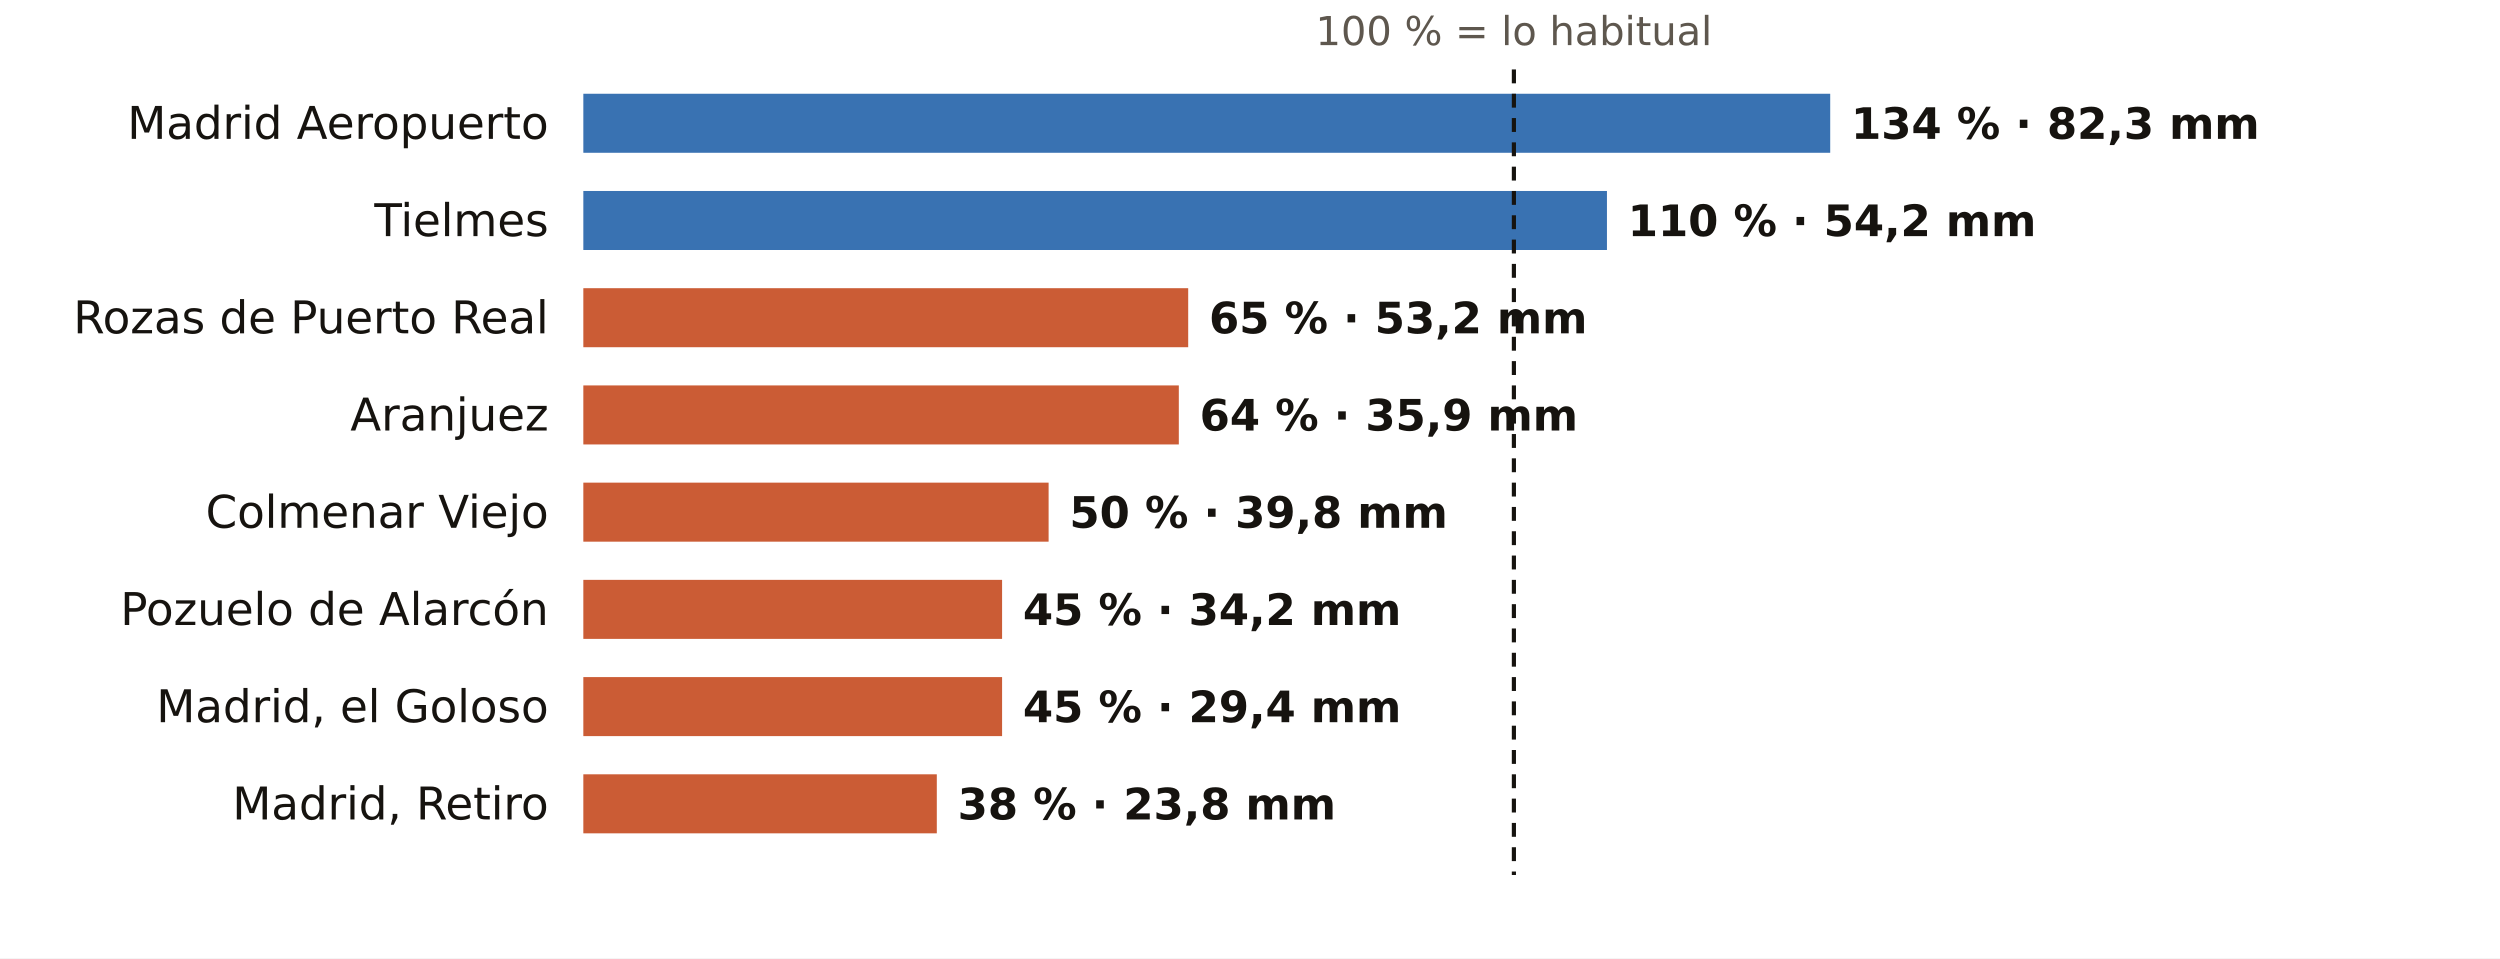
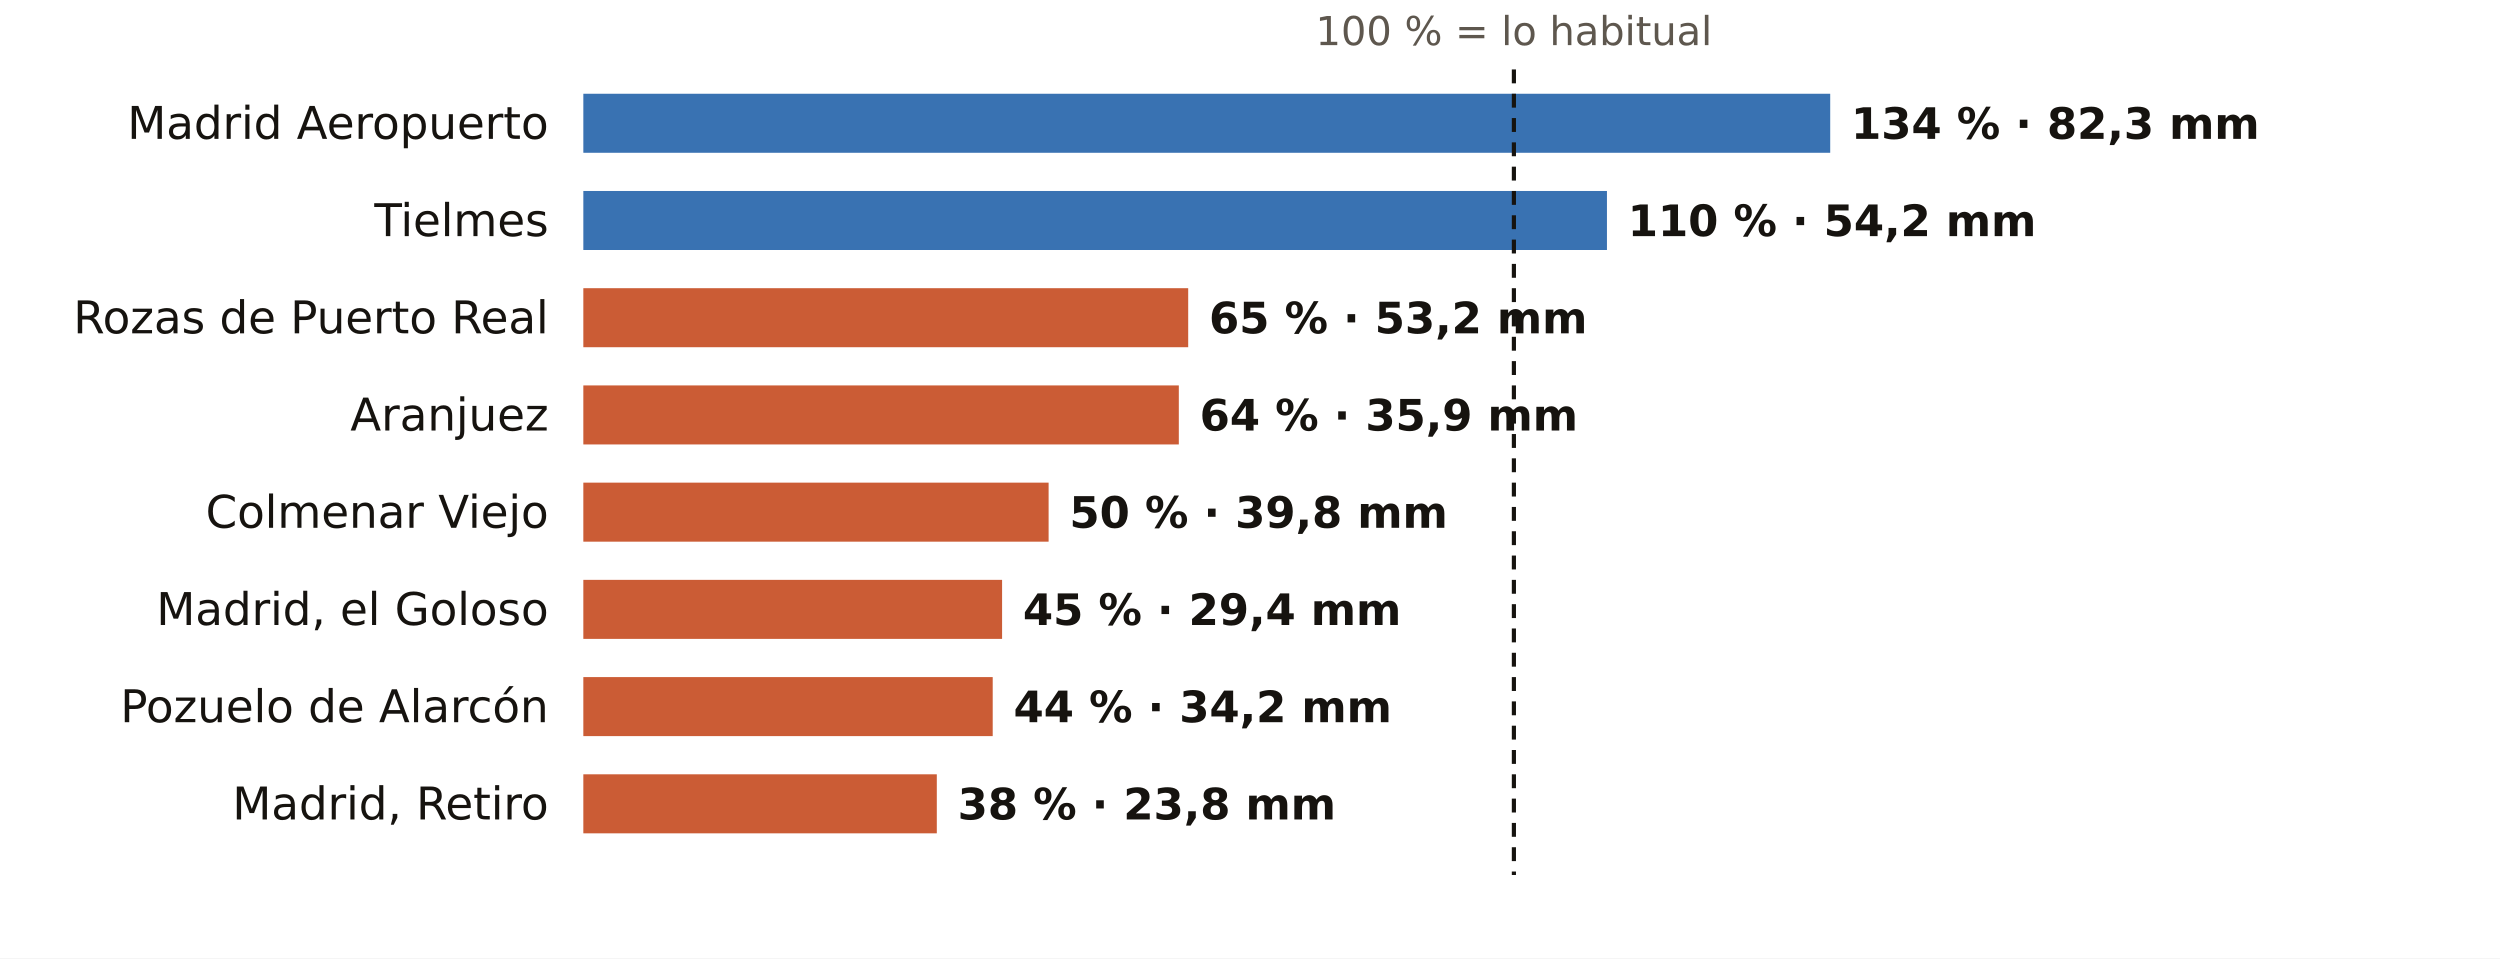
<svg xmlns="http://www.w3.org/2000/svg" viewBox="0 0 720 276" width="720" height="276" role="img" aria-label="El otoño en los pluviómetros de AEMET de Madrid: % de lo habitual">
  <rect width="720" height="276" fill="#FFFFFF" />
  <text x="436.0" y="13.0" font-size="11.5" fill="#5E574E" text-anchor="middle" font-weight="400" font-family="Public Sans, DejaVu Sans, Arial, sans-serif">100 % = lo habitual</text>
  <text x="158.0" y="40.0" font-size="13" fill="#16130F" text-anchor="end" font-weight="500" font-family="Public Sans, DejaVu Sans, Arial, sans-serif">Madrid Aeropuerto</text>
  <rect x="168" y="27" width="359.1" height="17" fill="#1F5FA8" opacity="0.88" />
  <text x="533.1" y="40.0" font-size="12.5" fill="#16130F" text-anchor="start" font-weight="600" font-family="Public Sans, DejaVu Sans, Arial, sans-serif">134 % · 82,3 mm</text>
  <text x="158.0" y="68.0" font-size="13" fill="#16130F" text-anchor="end" font-weight="500" font-family="Public Sans, DejaVu Sans, Arial, sans-serif">Tielmes</text>
  <rect x="168" y="55" width="294.8" height="17" fill="#1F5FA8" opacity="0.88" />
  <text x="468.8" y="68.0" font-size="12.5" fill="#16130F" text-anchor="start" font-weight="600" font-family="Public Sans, DejaVu Sans, Arial, sans-serif">110 % · 54,2 mm</text>
  <text x="158.0" y="96.0" font-size="13" fill="#16130F" text-anchor="end" font-weight="500" font-family="Public Sans, DejaVu Sans, Arial, sans-serif">Rozas de Puerto Real</text>
  <rect x="168" y="83" width="174.2" height="17" fill="#C4461A" opacity="0.88" />
  <text x="348.2" y="96.0" font-size="12.5" fill="#16130F" text-anchor="start" font-weight="600" font-family="Public Sans, DejaVu Sans, Arial, sans-serif">65 % · 53,2 mm</text>
  <text x="158.0" y="124.0" font-size="13" fill="#16130F" text-anchor="end" font-weight="500" font-family="Public Sans, DejaVu Sans, Arial, sans-serif">Aranjuez</text>
  <rect x="168" y="111" width="171.5" height="17" fill="#C4461A" opacity="0.88" />
  <text x="345.5" y="124.0" font-size="12.5" fill="#16130F" text-anchor="start" font-weight="600" font-family="Public Sans, DejaVu Sans, Arial, sans-serif">64 % · 35,9 mm</text>
  <text x="158.0" y="152.0" font-size="13" fill="#16130F" text-anchor="end" font-weight="500" font-family="Public Sans, DejaVu Sans, Arial, sans-serif">Colmenar Viejo</text>
  <rect x="168" y="139" width="134.0" height="17" fill="#C4461A" opacity="0.88" />
  <text x="308.0" y="152.0" font-size="12.5" fill="#16130F" text-anchor="start" font-weight="600" font-family="Public Sans, DejaVu Sans, Arial, sans-serif">50 % · 39,8 mm</text>
-   <text x="158.0" y="180.0" font-size="13" fill="#16130F" text-anchor="end" font-weight="500" font-family="Public Sans, DejaVu Sans, Arial, sans-serif">Pozuelo de Alarcón</text>
+   <text x="158.0" y="180.0" font-size="13" fill="#16130F" text-anchor="end" font-weight="500" font-family="Public Sans, DejaVu Sans, Arial, sans-serif">Madrid, el Goloso</text>
  <rect x="168" y="167" width="120.6" height="17" fill="#C4461A" opacity="0.88" />
-   <text x="294.6" y="180.0" font-size="12.5" fill="#16130F" text-anchor="start" font-weight="600" font-family="Public Sans, DejaVu Sans, Arial, sans-serif">45 % · 34,2 mm</text>
-   <text x="158.0" y="208.0" font-size="13" fill="#16130F" text-anchor="end" font-weight="500" font-family="Public Sans, DejaVu Sans, Arial, sans-serif">Madrid, el Goloso</text>
-   <rect x="168" y="195" width="120.6" height="17" fill="#C4461A" opacity="0.88" />
-   <text x="294.6" y="208.0" font-size="12.5" fill="#16130F" text-anchor="start" font-weight="600" font-family="Public Sans, DejaVu Sans, Arial, sans-serif">45 % · 29,4 mm</text>
+   <text x="294.6" y="180.0" font-size="12.5" fill="#16130F" text-anchor="start" font-weight="600" font-family="Public Sans, DejaVu Sans, Arial, sans-serif">45 % · 29,4 mm</text>
+   <text x="158.0" y="208.0" font-size="13" fill="#16130F" text-anchor="end" font-weight="500" font-family="Public Sans, DejaVu Sans, Arial, sans-serif">Pozuelo de Alarcón</text>
+   <rect x="168" y="195" width="117.9" height="17" fill="#C4461A" opacity="0.88" />
+   <text x="291.9" y="208.0" font-size="12.5" fill="#16130F" text-anchor="start" font-weight="600" font-family="Public Sans, DejaVu Sans, Arial, sans-serif">44 % · 34,2 mm</text>
  <text x="158.0" y="236.0" font-size="13" fill="#16130F" text-anchor="end" font-weight="500" font-family="Public Sans, DejaVu Sans, Arial, sans-serif">Madrid, Retiro</text>
  <rect x="168" y="223" width="101.8" height="17" fill="#C4461A" opacity="0.88" />
  <text x="275.8" y="236.0" font-size="12.5" fill="#16130F" text-anchor="start" font-weight="600" font-family="Public Sans, DejaVu Sans, Arial, sans-serif">38 % · 23,8 mm</text>
  <line x1="436.0" x2="436.0" y1="20" y2="252" stroke="#16130F" stroke-width="1.2" stroke-dasharray="4 3" />
</svg>
